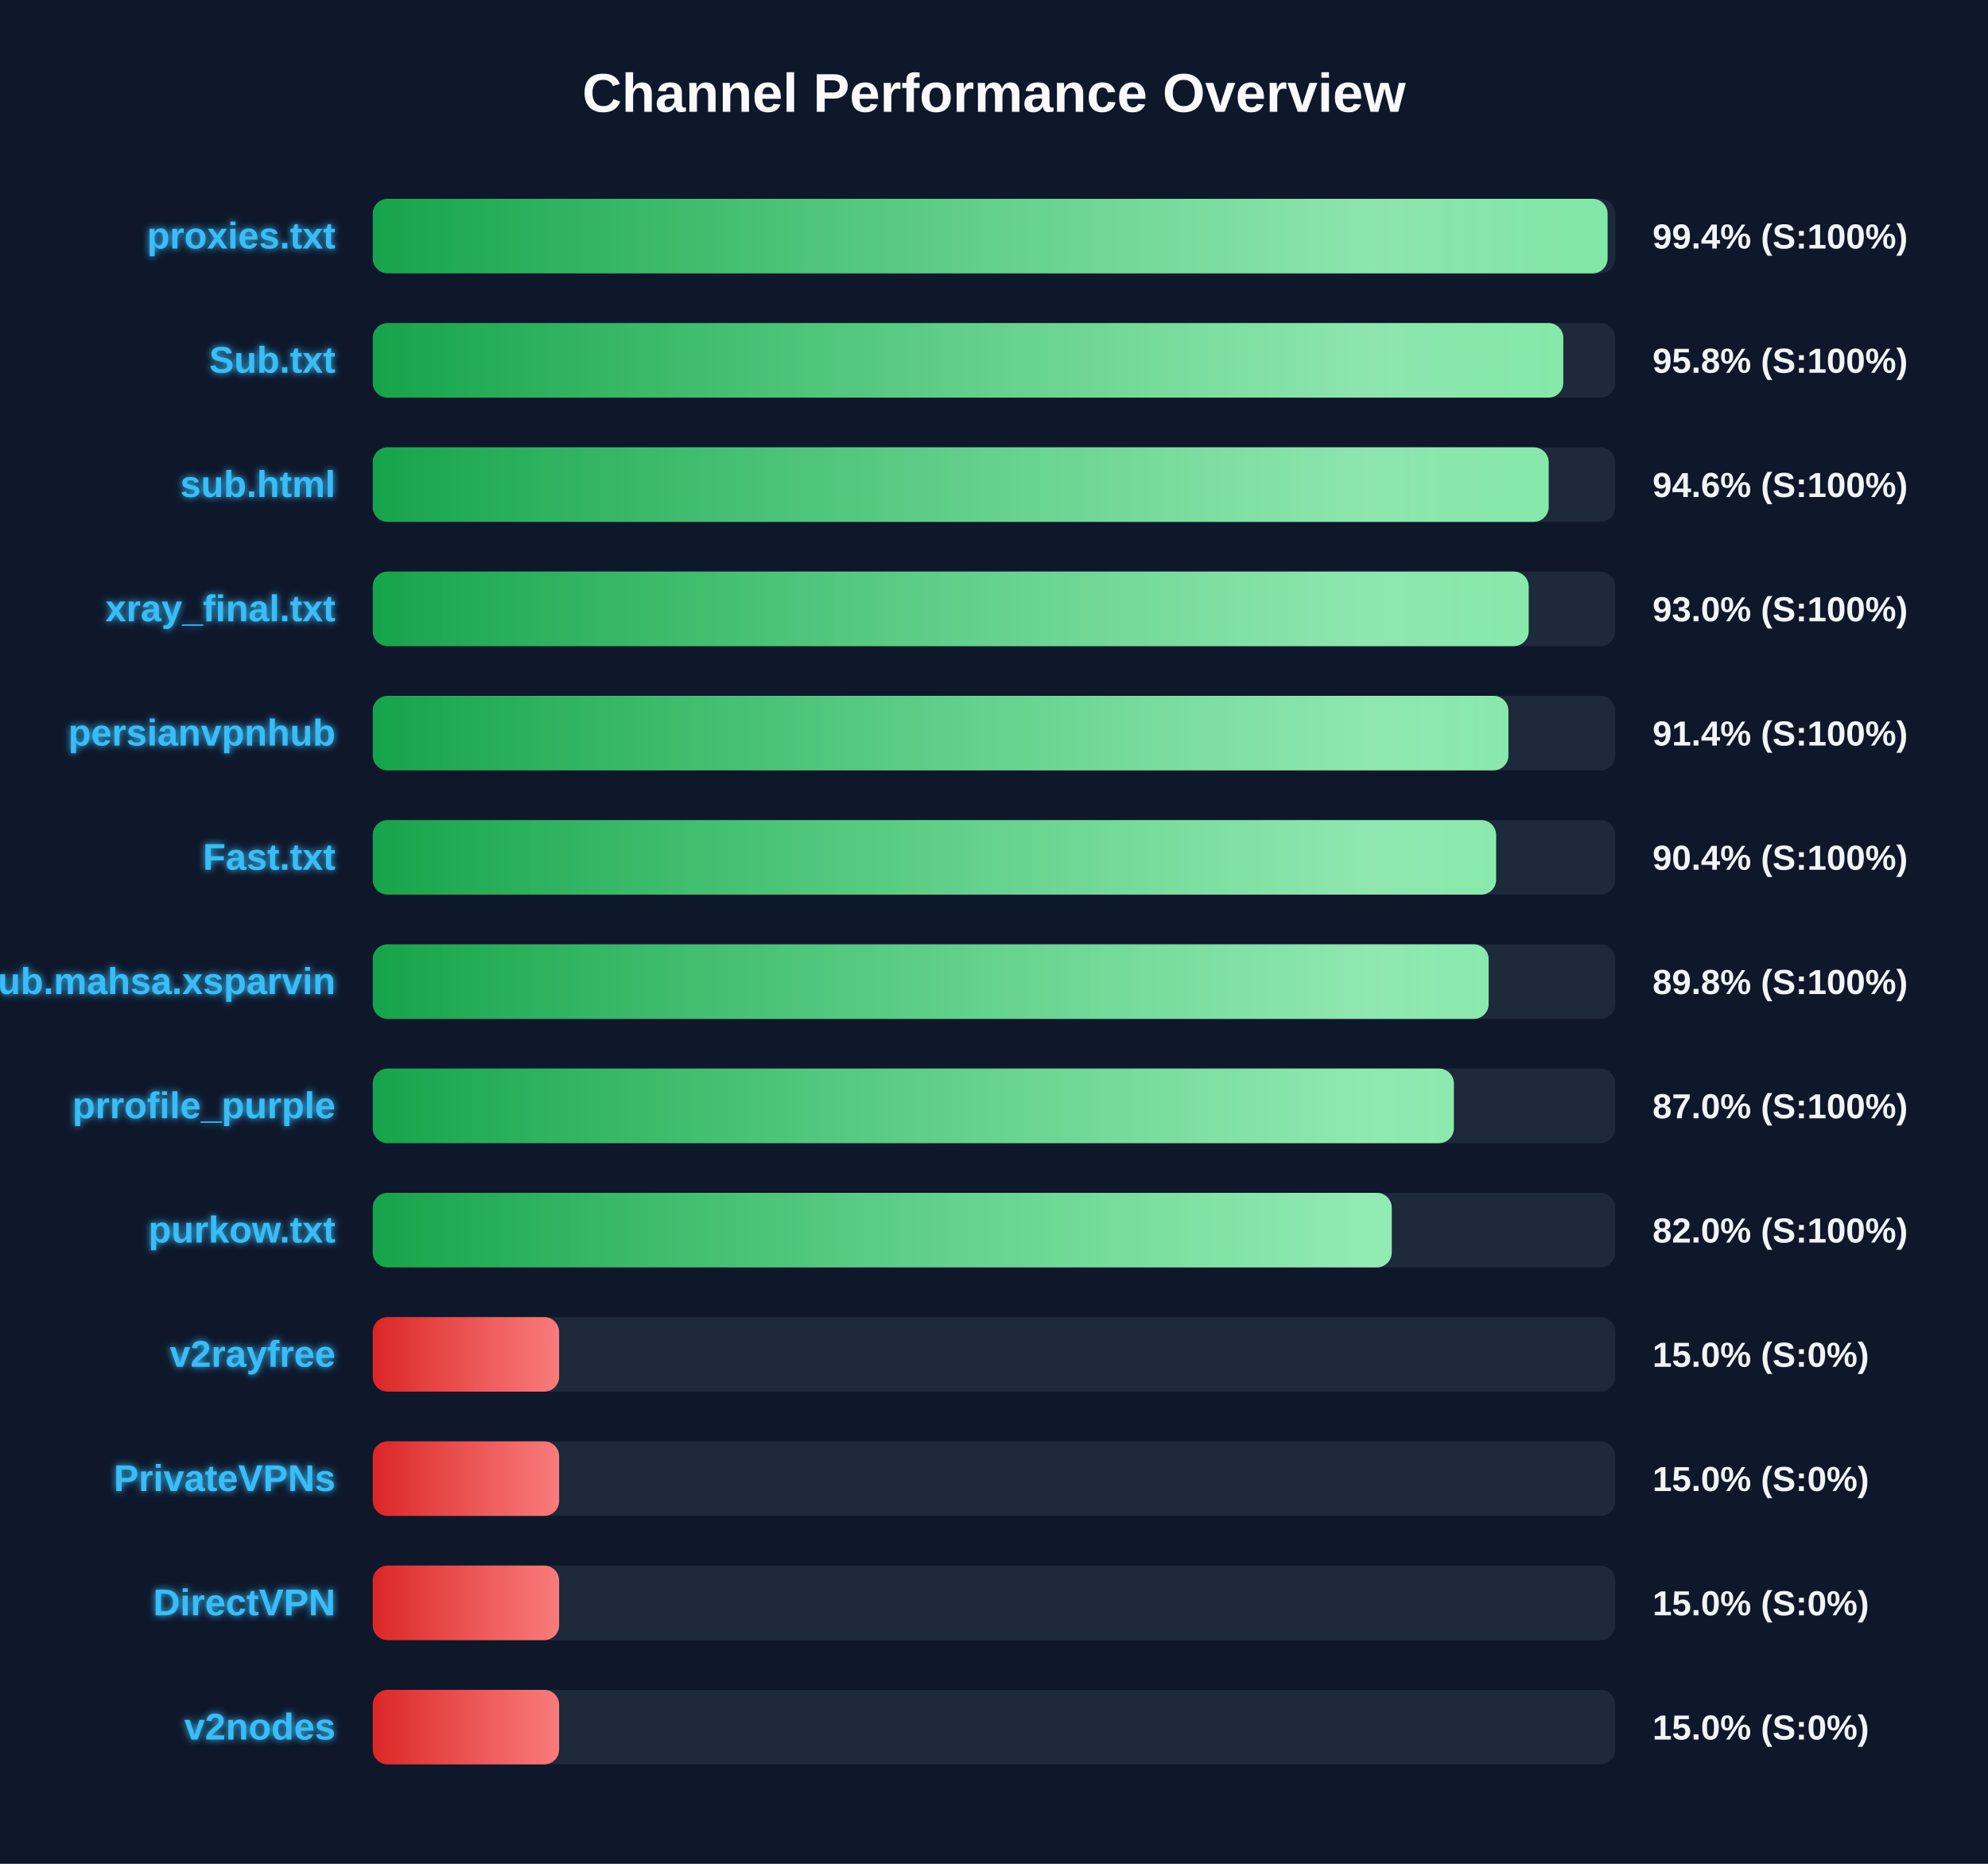
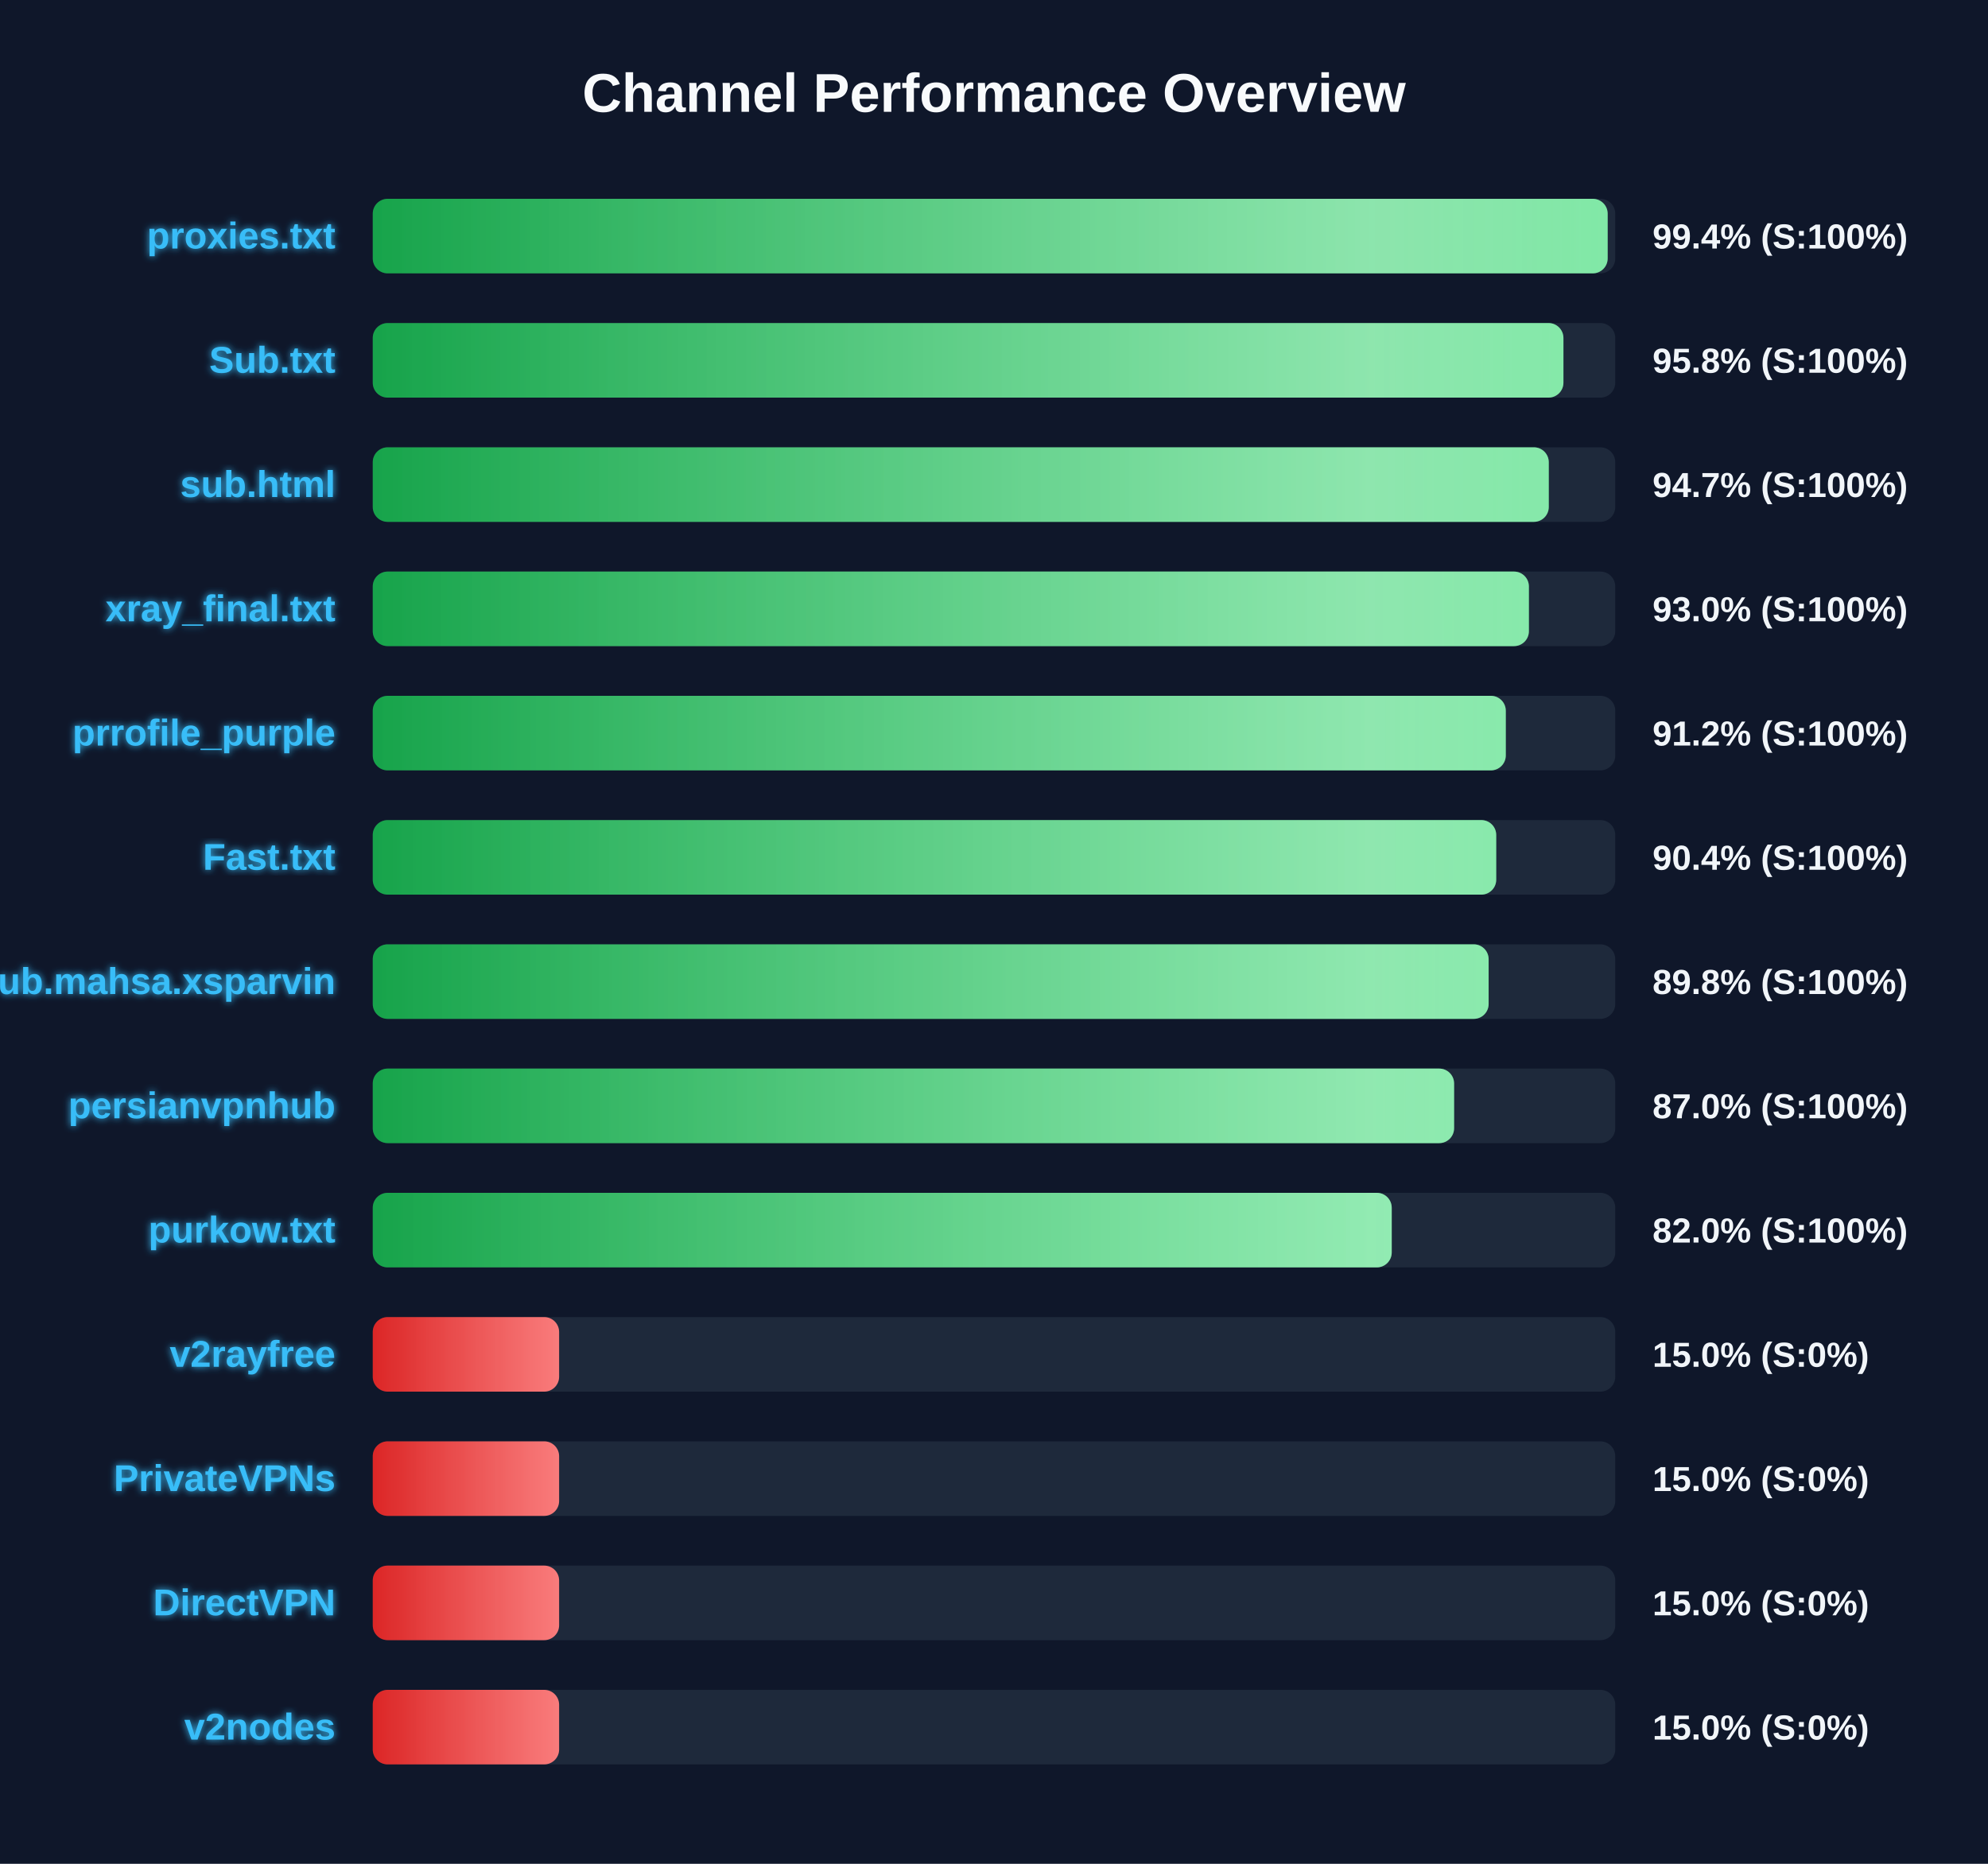
<svg xmlns="http://www.w3.org/2000/svg" width="800" height="750" version="1.1">
  <defs>
    <linearGradient id="grad-green" x1="0%" y1="0%" x2="100%" y2="0%">
      <stop offset="0%" stop-color="#16a34a" />
      <stop offset="100%" stop-color="#4ade80" />
    </linearGradient>
    <linearGradient id="grad-yellow" x1="0%" y1="0%" x2="100%" y2="0%">
      <stop offset="0%" stop-color="#ca8a04" />
      <stop offset="100%" stop-color="#fde047" />
    </linearGradient>
    <linearGradient id="grad-red" x1="0%" y1="0%" x2="100%" y2="0%">
      <stop offset="0%" stop-color="#dc2626" />
      <stop offset="100%" stop-color="#f87171" />
    </linearGradient>
    <linearGradient id="shimmer" x1="0%" y1="0%" x2="100%" y2="0%">
      <stop offset="0%" stop-color="rgba(255,255,255,0)" />
      <stop offset="50%" stop-color="rgba(255,255,255,0.4)" />
      <stop offset="100%" stop-color="rgba(255,255,255,0)" />
    </linearGradient>
    <filter id="glow" x="-20%" y="-20%" width="140%" height="140%">
      <feGaussianBlur stdDeviation="1.5" result="blur" />
      <feComposite in="SourceGraphic" in2="blur" operator="over" />
    </filter>
  </defs>
  <style>
        .bg-rect { fill: #0f172a; }
        .title { font: bold 22px 'Segoe UI', Arial, sans-serif; fill: #f8fafc; }
        .row { font: bold 15px 'Segoe UI', Arial, sans-serif; fill: #38bdf8; filter: url(#glow); }
        .score { font: bold 14px 'Segoe UI', Arial, sans-serif; fill: #f1f5f9; }
        @keyframes shimmer-anim {
            0% { transform: translateX(-100%); }
            100% { transform: translateX(200%); }
        }
        .shimmer-rect {
            animation: shimmer-anim 2.5s infinite linear;
        }
    </style>
  <rect width="100%" height="100%" class="bg-rect" />
  <text x="400" y="45" text-anchor="middle" class="title">Channel Performance Overview</text>
  <rect x="150" y="80" width="500" height="30" fill="#1e293b" rx="6" />
  <clipPath id="clip-0">
-     <rect x="150" y="80" width="496.9" height="30" rx="6" />
+     <rect x="150" y="80" width="496.95" height="30" rx="6" />
  </clipPath>
-   <rect x="150" y="80" width="496.9" height="30" fill="url(#grad-green)" rx="6" />
+   <rect x="150" y="80" width="496.95" height="30" fill="url(#grad-green)" rx="6" />
  <g clip-path="url(#clip-0)">
    <rect x="150" y="80" width="100%" height="30" fill="url(#shimmer)" class="shimmer-rect" />
  </g>
  <text x="135" y="100" text-anchor="end" class="row">proxies.txt</text>
  <text x="665" y="100" text-anchor="start" class="score">99.4% (S:100%)</text>
  <rect x="150" y="130" width="500" height="30" fill="#1e293b" rx="6" />
  <clipPath id="clip-1">
-     <rect x="150" y="130" width="479.1" height="30" rx="6" />
+     <rect x="150" y="130" width="479.15" height="30" rx="6" />
  </clipPath>
-   <rect x="150" y="130" width="479.1" height="30" fill="url(#grad-green)" rx="6" />
+   <rect x="150" y="130" width="479.15" height="30" fill="url(#grad-green)" rx="6" />
  <g clip-path="url(#clip-1)">
    <rect x="150" y="130" width="100%" height="30" fill="url(#shimmer)" class="shimmer-rect" />
  </g>
  <text x="135" y="150" text-anchor="end" class="row">Sub.txt</text>
  <text x="665" y="150" text-anchor="start" class="score">95.8% (S:100%)</text>
  <rect x="150" y="180" width="500" height="30" fill="#1e293b" rx="6" />
  <clipPath id="clip-2">
-     <rect x="150" y="180" width="473.2" height="30" rx="6" />
+     <rect x="150" y="180" width="473.25" height="30" rx="6" />
  </clipPath>
-   <rect x="150" y="180" width="473.2" height="30" fill="url(#grad-green)" rx="6" />
+   <rect x="150" y="180" width="473.25" height="30" fill="url(#grad-green)" rx="6" />
  <g clip-path="url(#clip-2)">
    <rect x="150" y="180" width="100%" height="30" fill="url(#shimmer)" class="shimmer-rect" />
  </g>
  <text x="135" y="200" text-anchor="end" class="row">sub.html</text>
-   <text x="665" y="200" text-anchor="start" class="score">94.6% (S:100%)</text>
+   <text x="665" y="200" text-anchor="start" class="score">94.7% (S:100%)</text>
  <rect x="150" y="230" width="500" height="30" fill="#1e293b" rx="6" />
  <clipPath id="clip-3">
-     <rect x="150" y="230" width="465.15" height="30" rx="6" />
+     <rect x="150" y="230" width="465.25" height="30" rx="6" />
  </clipPath>
-   <rect x="150" y="230" width="465.15" height="30" fill="url(#grad-green)" rx="6" />
+   <rect x="150" y="230" width="465.25" height="30" fill="url(#grad-green)" rx="6" />
  <g clip-path="url(#clip-3)">
    <rect x="150" y="230" width="100%" height="30" fill="url(#shimmer)" class="shimmer-rect" />
  </g>
  <text x="135" y="250" text-anchor="end" class="row">xray_final.txt</text>
  <text x="665" y="250" text-anchor="start" class="score">93.0% (S:100%)</text>
  <rect x="150" y="280" width="500" height="30" fill="#1e293b" rx="6" />
  <clipPath id="clip-4">
-     <rect x="150" y="280" width="457.0" height="30" rx="6" />
+     <rect x="150" y="280" width="455.95" height="30" rx="6" />
  </clipPath>
-   <rect x="150" y="280" width="457.0" height="30" fill="url(#grad-green)" rx="6" />
+   <rect x="150" y="280" width="455.95" height="30" fill="url(#grad-green)" rx="6" />
  <g clip-path="url(#clip-4)">
    <rect x="150" y="280" width="100%" height="30" fill="url(#shimmer)" class="shimmer-rect" />
  </g>
-   <text x="135" y="300" text-anchor="end" class="row">persianvpnhub</text>
-   <text x="665" y="300" text-anchor="start" class="score">91.4% (S:100%)</text>
+   <text x="135" y="300" text-anchor="end" class="row">prrofile_purple</text>
+   <text x="665" y="300" text-anchor="start" class="score">91.2% (S:100%)</text>
  <rect x="150" y="330" width="500" height="30" fill="#1e293b" rx="6" />
  <clipPath id="clip-5">
-     <rect x="150" y="330" width="452.05" height="30" rx="6" />
+     <rect x="150" y="330" width="452.1" height="30" rx="6" />
  </clipPath>
-   <rect x="150" y="330" width="452.05" height="30" fill="url(#grad-green)" rx="6" />
+   <rect x="150" y="330" width="452.1" height="30" fill="url(#grad-green)" rx="6" />
  <g clip-path="url(#clip-5)">
    <rect x="150" y="330" width="100%" height="30" fill="url(#shimmer)" class="shimmer-rect" />
  </g>
  <text x="135" y="350" text-anchor="end" class="row">Fast.txt</text>
  <text x="665" y="350" text-anchor="start" class="score">90.4% (S:100%)</text>
  <rect x="150" y="380" width="500" height="30" fill="#1e293b" rx="6" />
  <clipPath id="clip-6">
    <rect x="150" y="380" width="449.05" height="30" rx="6" />
  </clipPath>
  <rect x="150" y="380" width="449.05" height="30" fill="url(#grad-green)" rx="6" />
  <g clip-path="url(#clip-6)">
    <rect x="150" y="380" width="100%" height="30" fill="url(#shimmer)" class="shimmer-rect" />
  </g>
  <text x="135" y="400" text-anchor="end" class="row">Sub.mahsa.xsparvin</text>
  <text x="665" y="400" text-anchor="start" class="score">89.8% (S:100%)</text>
  <rect x="150" y="430" width="500" height="30" fill="#1e293b" rx="6" />
  <clipPath id="clip-7">
-     <rect x="150" y="430" width="435.05" height="30" rx="6" />
+     <rect x="150" y="430" width="435.15" height="30" rx="6" />
  </clipPath>
-   <rect x="150" y="430" width="435.05" height="30" fill="url(#grad-green)" rx="6" />
+   <rect x="150" y="430" width="435.15" height="30" fill="url(#grad-green)" rx="6" />
  <g clip-path="url(#clip-7)">
    <rect x="150" y="430" width="100%" height="30" fill="url(#shimmer)" class="shimmer-rect" />
  </g>
-   <text x="135" y="450" text-anchor="end" class="row">prrofile_purple</text>
+   <text x="135" y="450" text-anchor="end" class="row">persianvpnhub</text>
  <text x="665" y="450" text-anchor="start" class="score">87.0% (S:100%)</text>
  <rect x="150" y="480" width="500" height="30" fill="#1e293b" rx="6" />
  <clipPath id="clip-8">
    <rect x="150" y="480" width="410.05" height="30" rx="6" />
  </clipPath>
  <rect x="150" y="480" width="410.05" height="30" fill="url(#grad-green)" rx="6" />
  <g clip-path="url(#clip-8)">
    <rect x="150" y="480" width="100%" height="30" fill="url(#shimmer)" class="shimmer-rect" />
  </g>
  <text x="135" y="500" text-anchor="end" class="row">purkow.txt</text>
  <text x="665" y="500" text-anchor="start" class="score">82.0% (S:100%)</text>
  <rect x="150" y="530" width="500" height="30" fill="#1e293b" rx="6" />
  <clipPath id="clip-9">
    <rect x="150" y="530" width="75.0" height="30" rx="6" />
  </clipPath>
  <rect x="150" y="530" width="75.0" height="30" fill="url(#grad-red)" rx="6" />
  <g clip-path="url(#clip-9)">
    <rect x="150" y="530" width="100%" height="30" fill="url(#shimmer)" class="shimmer-rect" />
  </g>
  <text x="135" y="550" text-anchor="end" class="row">v2rayfree</text>
  <text x="665" y="550" text-anchor="start" class="score">15.0% (S:0%)</text>
  <rect x="150" y="580" width="500" height="30" fill="#1e293b" rx="6" />
  <clipPath id="clip-10">
    <rect x="150" y="580" width="75.0" height="30" rx="6" />
  </clipPath>
  <rect x="150" y="580" width="75.0" height="30" fill="url(#grad-red)" rx="6" />
  <g clip-path="url(#clip-10)">
    <rect x="150" y="580" width="100%" height="30" fill="url(#shimmer)" class="shimmer-rect" />
  </g>
  <text x="135" y="600" text-anchor="end" class="row">PrivateVPNs</text>
  <text x="665" y="600" text-anchor="start" class="score">15.0% (S:0%)</text>
  <rect x="150" y="630" width="500" height="30" fill="#1e293b" rx="6" />
  <clipPath id="clip-11">
    <rect x="150" y="630" width="75.0" height="30" rx="6" />
  </clipPath>
  <rect x="150" y="630" width="75.0" height="30" fill="url(#grad-red)" rx="6" />
  <g clip-path="url(#clip-11)">
    <rect x="150" y="630" width="100%" height="30" fill="url(#shimmer)" class="shimmer-rect" />
  </g>
  <text x="135" y="650" text-anchor="end" class="row">DirectVPN</text>
  <text x="665" y="650" text-anchor="start" class="score">15.0% (S:0%)</text>
  <rect x="150" y="680" width="500" height="30" fill="#1e293b" rx="6" />
  <clipPath id="clip-12">
    <rect x="150" y="680" width="75.0" height="30" rx="6" />
  </clipPath>
  <rect x="150" y="680" width="75.0" height="30" fill="url(#grad-red)" rx="6" />
  <g clip-path="url(#clip-12)">
    <rect x="150" y="680" width="100%" height="30" fill="url(#shimmer)" class="shimmer-rect" />
  </g>
  <text x="135" y="700" text-anchor="end" class="row">v2nodes</text>
  <text x="665" y="700" text-anchor="start" class="score">15.0% (S:0%)</text>
</svg>
